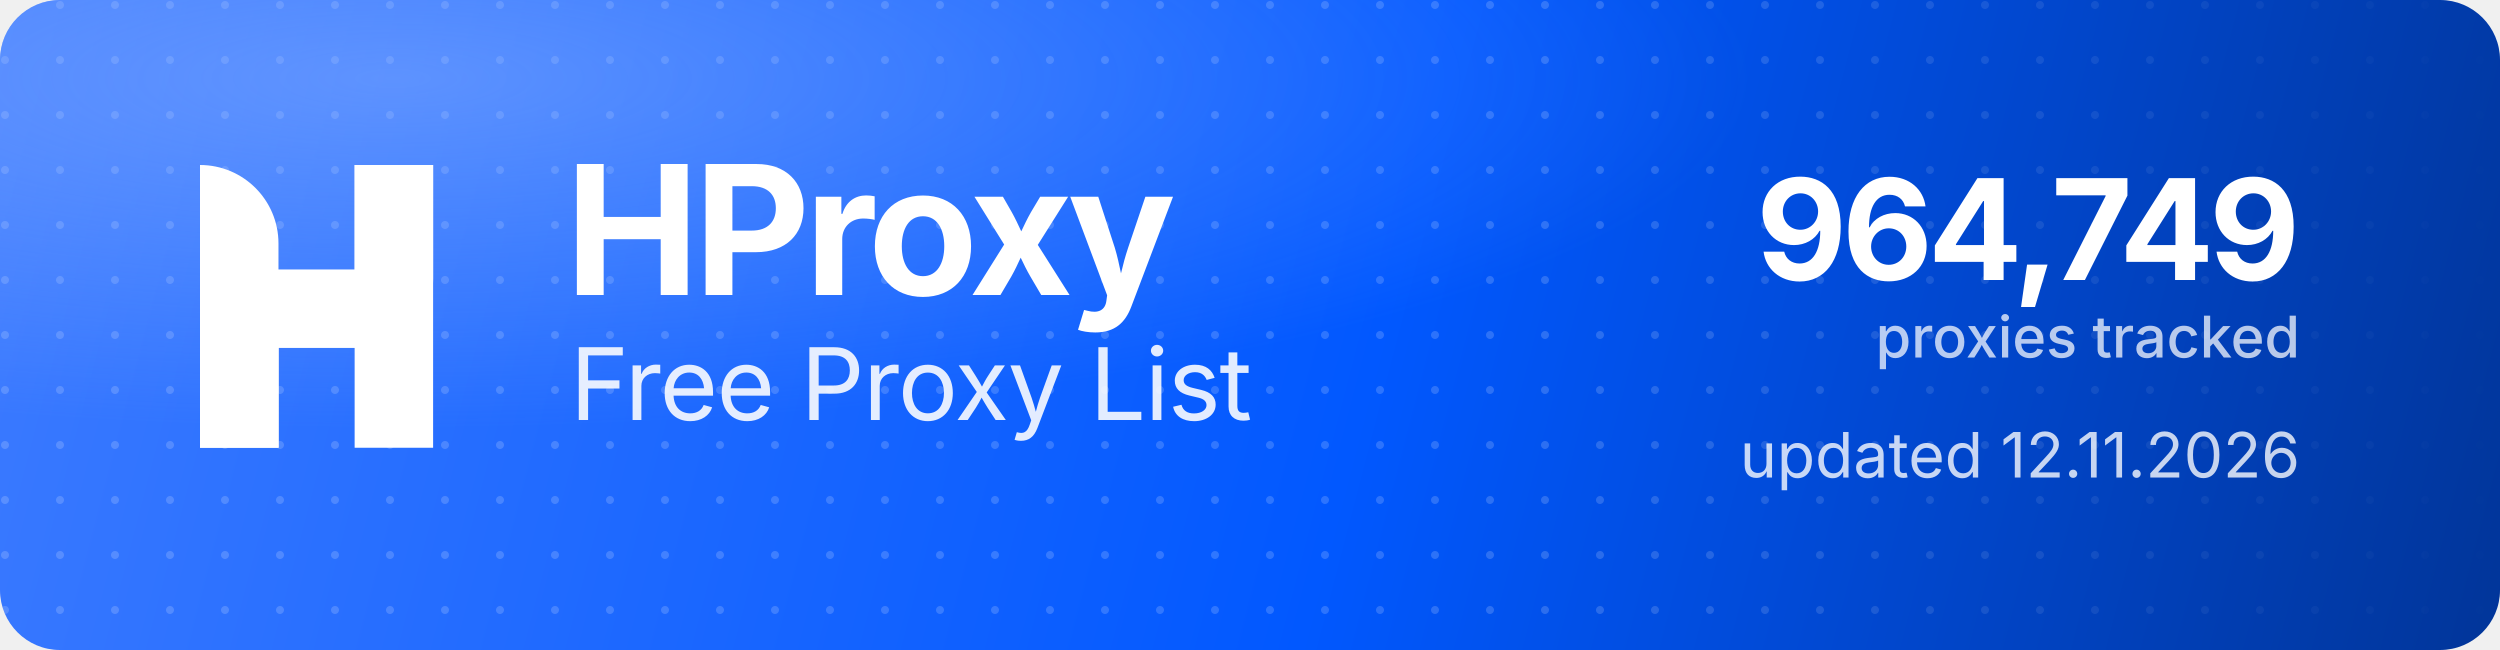
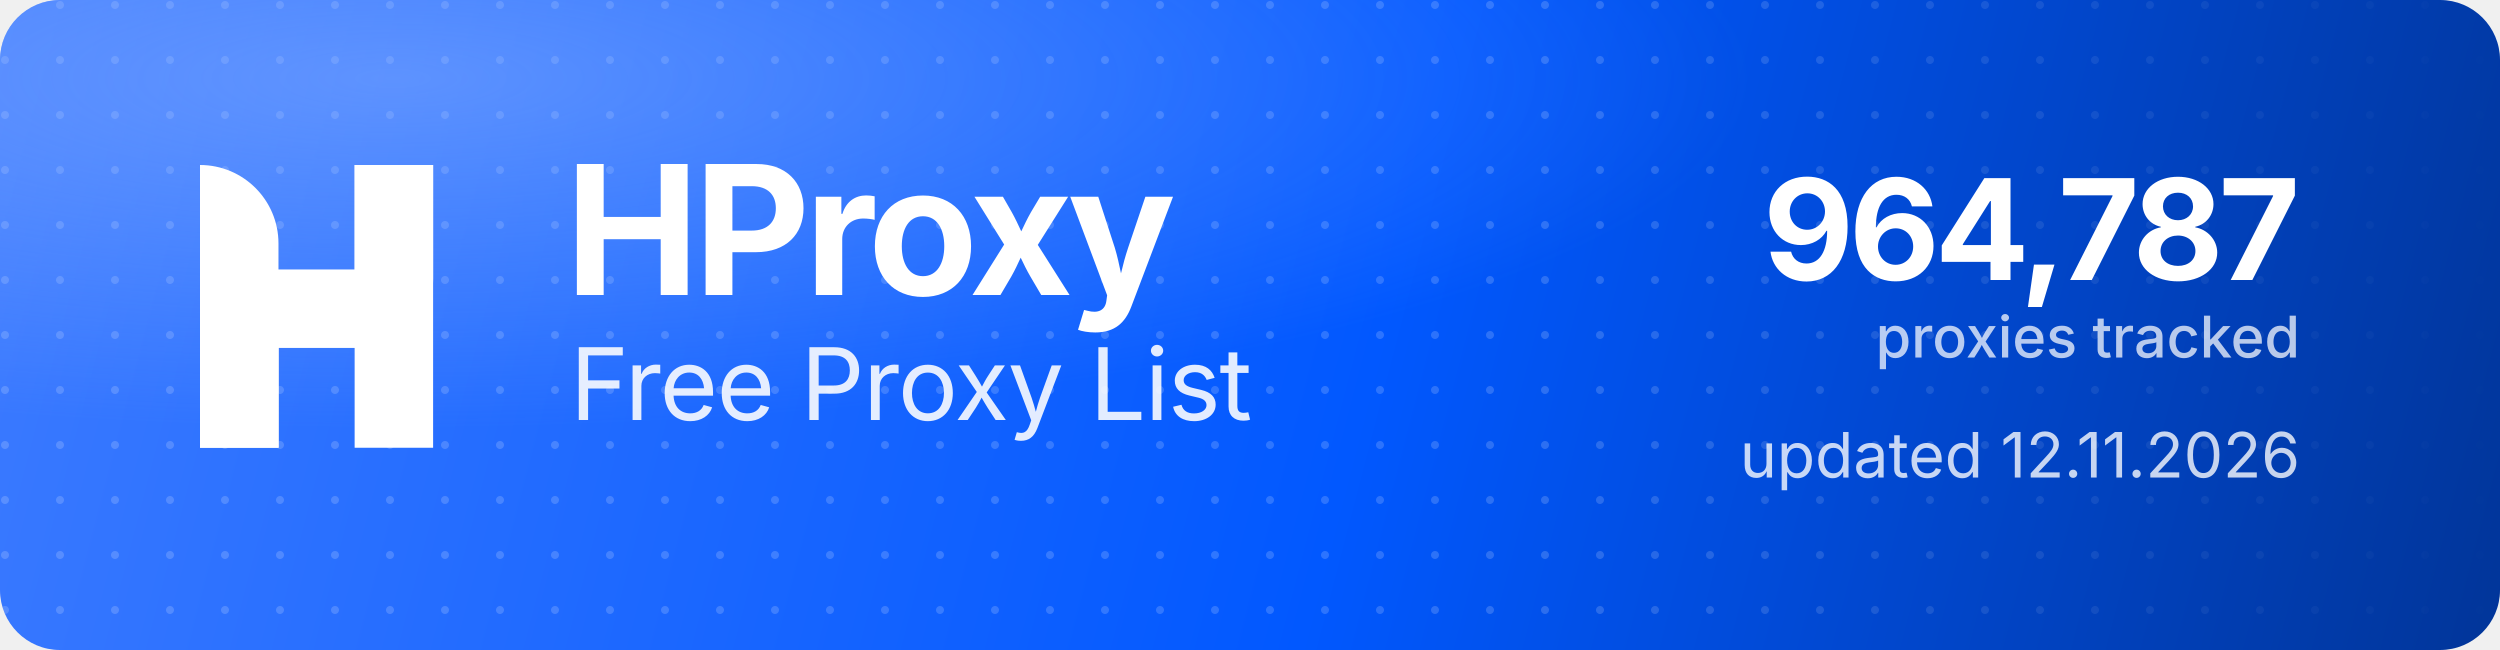
<svg xmlns="http://www.w3.org/2000/svg" width="1000" height="260" viewBox="0 0 1000 260" role="img" aria-label="HProxy Free Proxy List">
  <defs>
    <linearGradient id="hp-bg" x1="0" y1="0" x2="1000" y2="260" gradientUnits="userSpaceOnUse">
      <stop offset="0" stop-color="#3D7BFF" />
      <stop offset="0.55" stop-color="#0158FF" />
      <stop offset="1" stop-color="#013599" />
    </linearGradient>
    <radialGradient id="hp-glow" cx="0.16" cy="0.12" r="0.9">
      <stop offset="0" stop-color="#8FB4FF" stop-opacity="0.5" />
      <stop offset="0.6" stop-color="#8FB4FF" stop-opacity="0" />
    </radialGradient>
    <pattern id="hp-dots" width="22" height="22" patternUnits="userSpaceOnUse">
      <circle cx="2" cy="2" r="1.6" fill="#FFFFFF" fill-opacity="0.17" />
    </pattern>
    <linearGradient id="hp-dot-fade" x1="0" y1="0" x2="1000" y2="0" gradientUnits="userSpaceOnUse">
      <stop offset="0" stop-color="#FFFFFF" stop-opacity="1" />
      <stop offset="0.62" stop-color="#FFFFFF" stop-opacity="1" />
      <stop offset="1" stop-color="#FFFFFF" stop-opacity="0" />
    </linearGradient>
    <mask id="hp-dot-mask">
      <rect width="1000" height="260" fill="url(#hp-dot-fade)" />
    </mask>
  </defs>
  <rect width="1000" height="260" rx="24" fill="url(#hp-bg)" />
  <rect width="1000" height="260" rx="24" fill="url(#hp-dots)" mask="url(#hp-dot-mask)" />
  <rect width="1000" height="260" rx="24" fill="url(#hp-glow)" />
  <g transform="translate(80,66) scale(4.35)" fill="#FFFFFF">
    <path d="M0 0V0C3.985 0 7.216 3.231 7.216 7.216V26H0V0Z" />
    <rect x="14.219" width="7.216" height="26" />
    <path d="M7.235 26H0V15.971C0 12.455 2.851 9.604 6.367 9.604H14.22V0H21.437V10.453C21.437 13.97 18.586 16.82 15.069 16.82H7.235V26Z" />
  </g>
  <text x="226" y="118" font-family="'Geist','Inter','Segoe UI',system-ui,-apple-system,Helvetica,Arial,sans-serif" font-size="72" font-weight="700" letter-spacing="-2.3" fill="#FFFFFF">HProxy</text>
  <text x="228" y="168" font-family="'Geist','Inter','Segoe UI',system-ui,-apple-system,Helvetica,Arial,sans-serif" font-size="40" font-weight="400" letter-spacing="-0.5" fill="#FFFFFF" fill-opacity="0.88">Free Proxy List</text>
-   <text x="920" y="112" text-anchor="end" font-family="'Geist','Inter','Segoe UI',system-ui,-apple-system,Helvetica,Arial,sans-serif" font-size="56" font-weight="700" letter-spacing="-2" fill="#FFFFFF">964,749</text>
+   <text x="920" y="112" text-anchor="end" font-family="'Geist','Inter','Segoe UI',system-ui,-apple-system,Helvetica,Arial,sans-serif" font-size="56" font-weight="700" letter-spacing="-2" fill="#FFFFFF">964,787</text>
  <text x="920" y="143" text-anchor="end" font-family="'Geist','Inter','Segoe UI',system-ui,-apple-system,Helvetica,Arial,sans-serif" font-size="23" font-weight="500" fill="#FFFFFF" fill-opacity="0.72">proxies tracked</text>
  <text x="920" y="191" text-anchor="end" font-family="'Geist','Inter','Segoe UI',system-ui,-apple-system,Helvetica,Arial,sans-serif" font-size="25" font-weight="400" fill="#FFFFFF" fill-opacity="0.78">updated 12.11.2026</text>
</svg>
